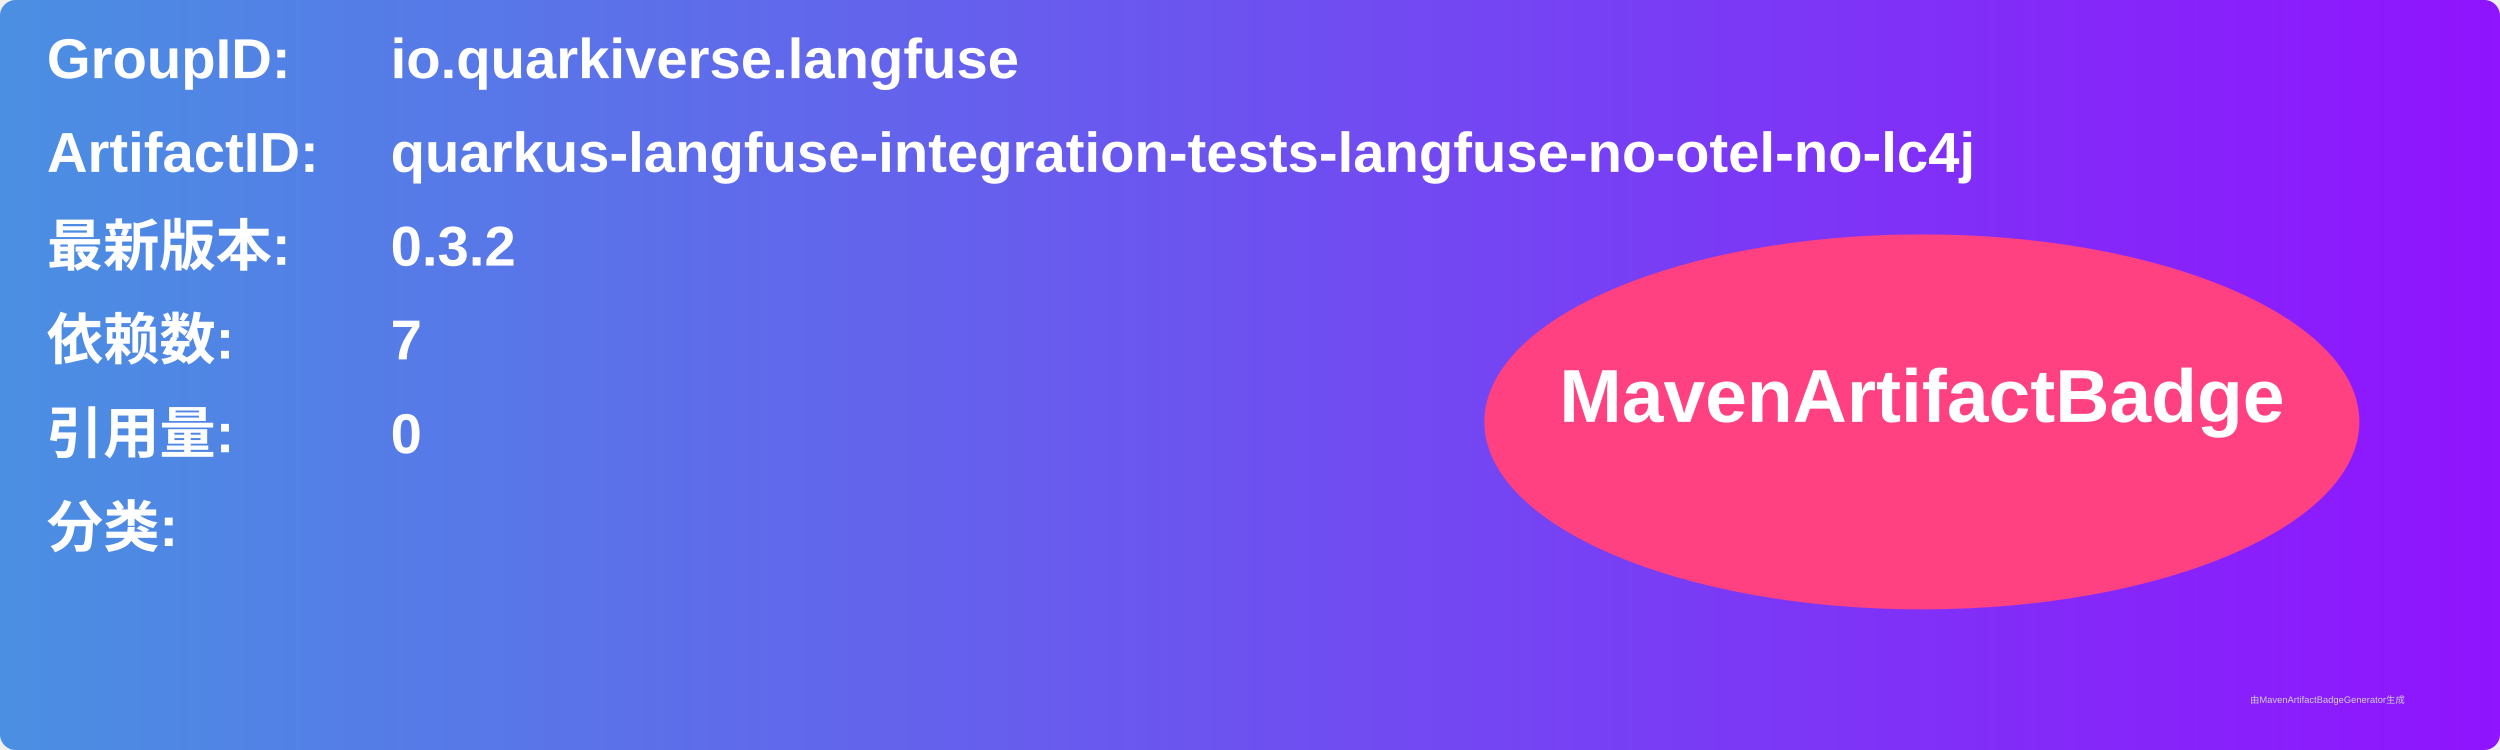
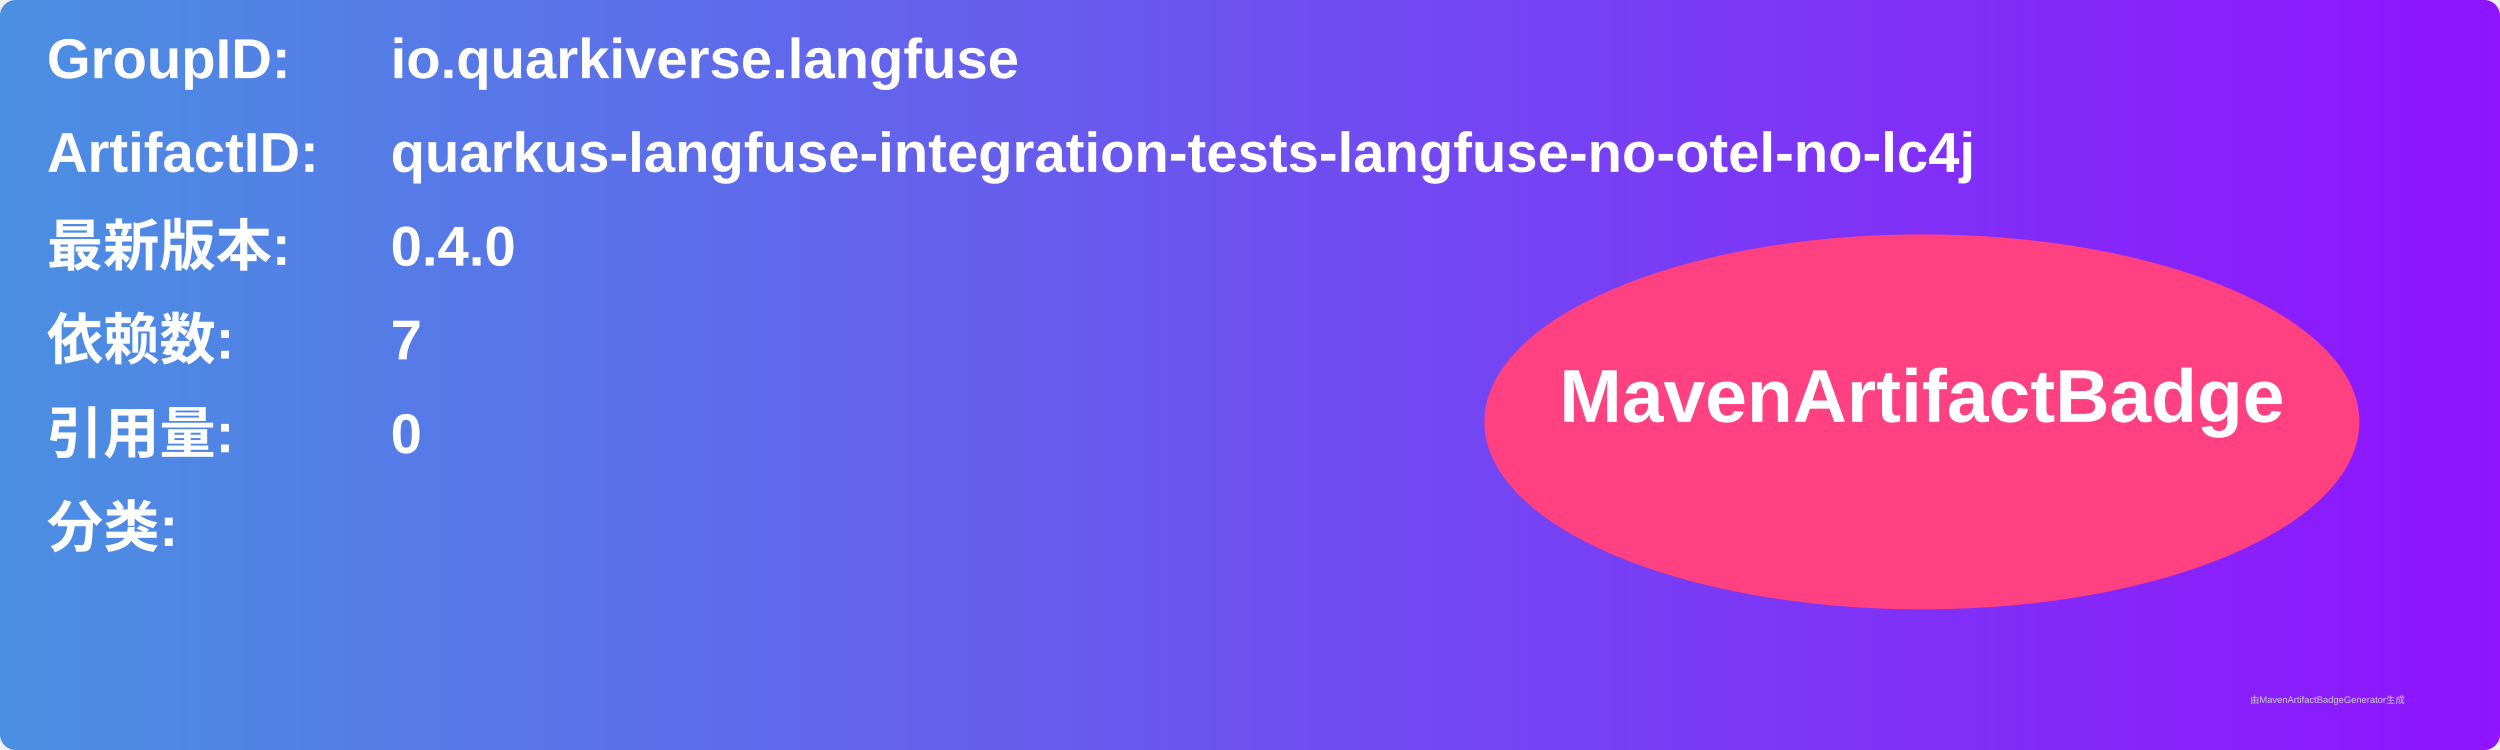
<svg xmlns="http://www.w3.org/2000/svg" width="800" height="240" viewBox="0 0 800 240">
  <linearGradient id="grad" x1="0%" y1="0%" x2="100%" y2="0%">
    <stop offset="0%" stop-color="#4a90e2" />
    <stop offset="100%" stop-color="#9013fe" />
  </linearGradient>
  <rect width="100%" height="100%" rx="5" ry="5" fill="url(#grad)" />
  <g transform="translate(15, 15)">
    <text x="0" y="10" font-family="Arial" font-size="18" fill="white" font-weight="bold" width="260">GroupID:</text>
    <text x="110" y="10" font-family="Arial" font-size="18" fill="white" font-weight="bold" width="460">io.quarkiverse.langfuse</text>
    <text x="0" y="40" font-family="Arial" font-size="18" fill="white" font-weight="bold" width="260">ArtifactID:</text>
    <text x="110" y="40" font-family="Arial" font-size="18" fill="white" font-weight="bold" width="460">quarkus-langfuse-integration-tests-langfuse-no-otel-no-lc4j</text>
    <text x="0" y="70" font-family="Arial" font-size="18" fill="white" font-weight="bold">最新版本:</text>
    <text x="110" y="70" font-family="Arial" font-size="18" fill="white" font-weight="bold">
-       <tspan font-weight="bold">0.3.2</tspan>
+       <tspan font-weight="bold">0.4.0</tspan>
    </text>
    <text x="0" y="100" font-family="Arial" font-size="18" fill="white" font-weight="bold">依赖数: </text>
    <text x="110" y="100" font-family="Arial" font-size="18" fill="white">
      <tspan font-weight="bold">7</tspan>
    </text>
    <text x="0" y="130" font-family="Arial" font-size="18" fill="white" font-weight="bold">引用量: </text>
    <text x="110" y="130" font-family="Arial" font-size="18" fill="white">
      <tspan font-weight="bold">0</tspan>
    </text>
    <text x="0" y="160" font-family="Arial" font-size="18" fill="white" font-weight="bold">分类:</text>
    <text x="10" y="190" font-family="Arial" font-size="10" fill="white">
      <tspan font-weight="bold" />
    </text>
    <ellipse cx="600" cy="120" rx="140" ry="60" fill="#ff4081" />
    <text x="600" y="120" text-anchor="middle" font-family="Arial" font-size="24" fill="white" font-weight="bold">MavenArtifactBadge</text>
  </g>
  <text x="720" y="225" font-family="Arial" font-size="3" fill="#d0d0d0">由MavenArtifactBadgeGenerator生成</text>
</svg>
